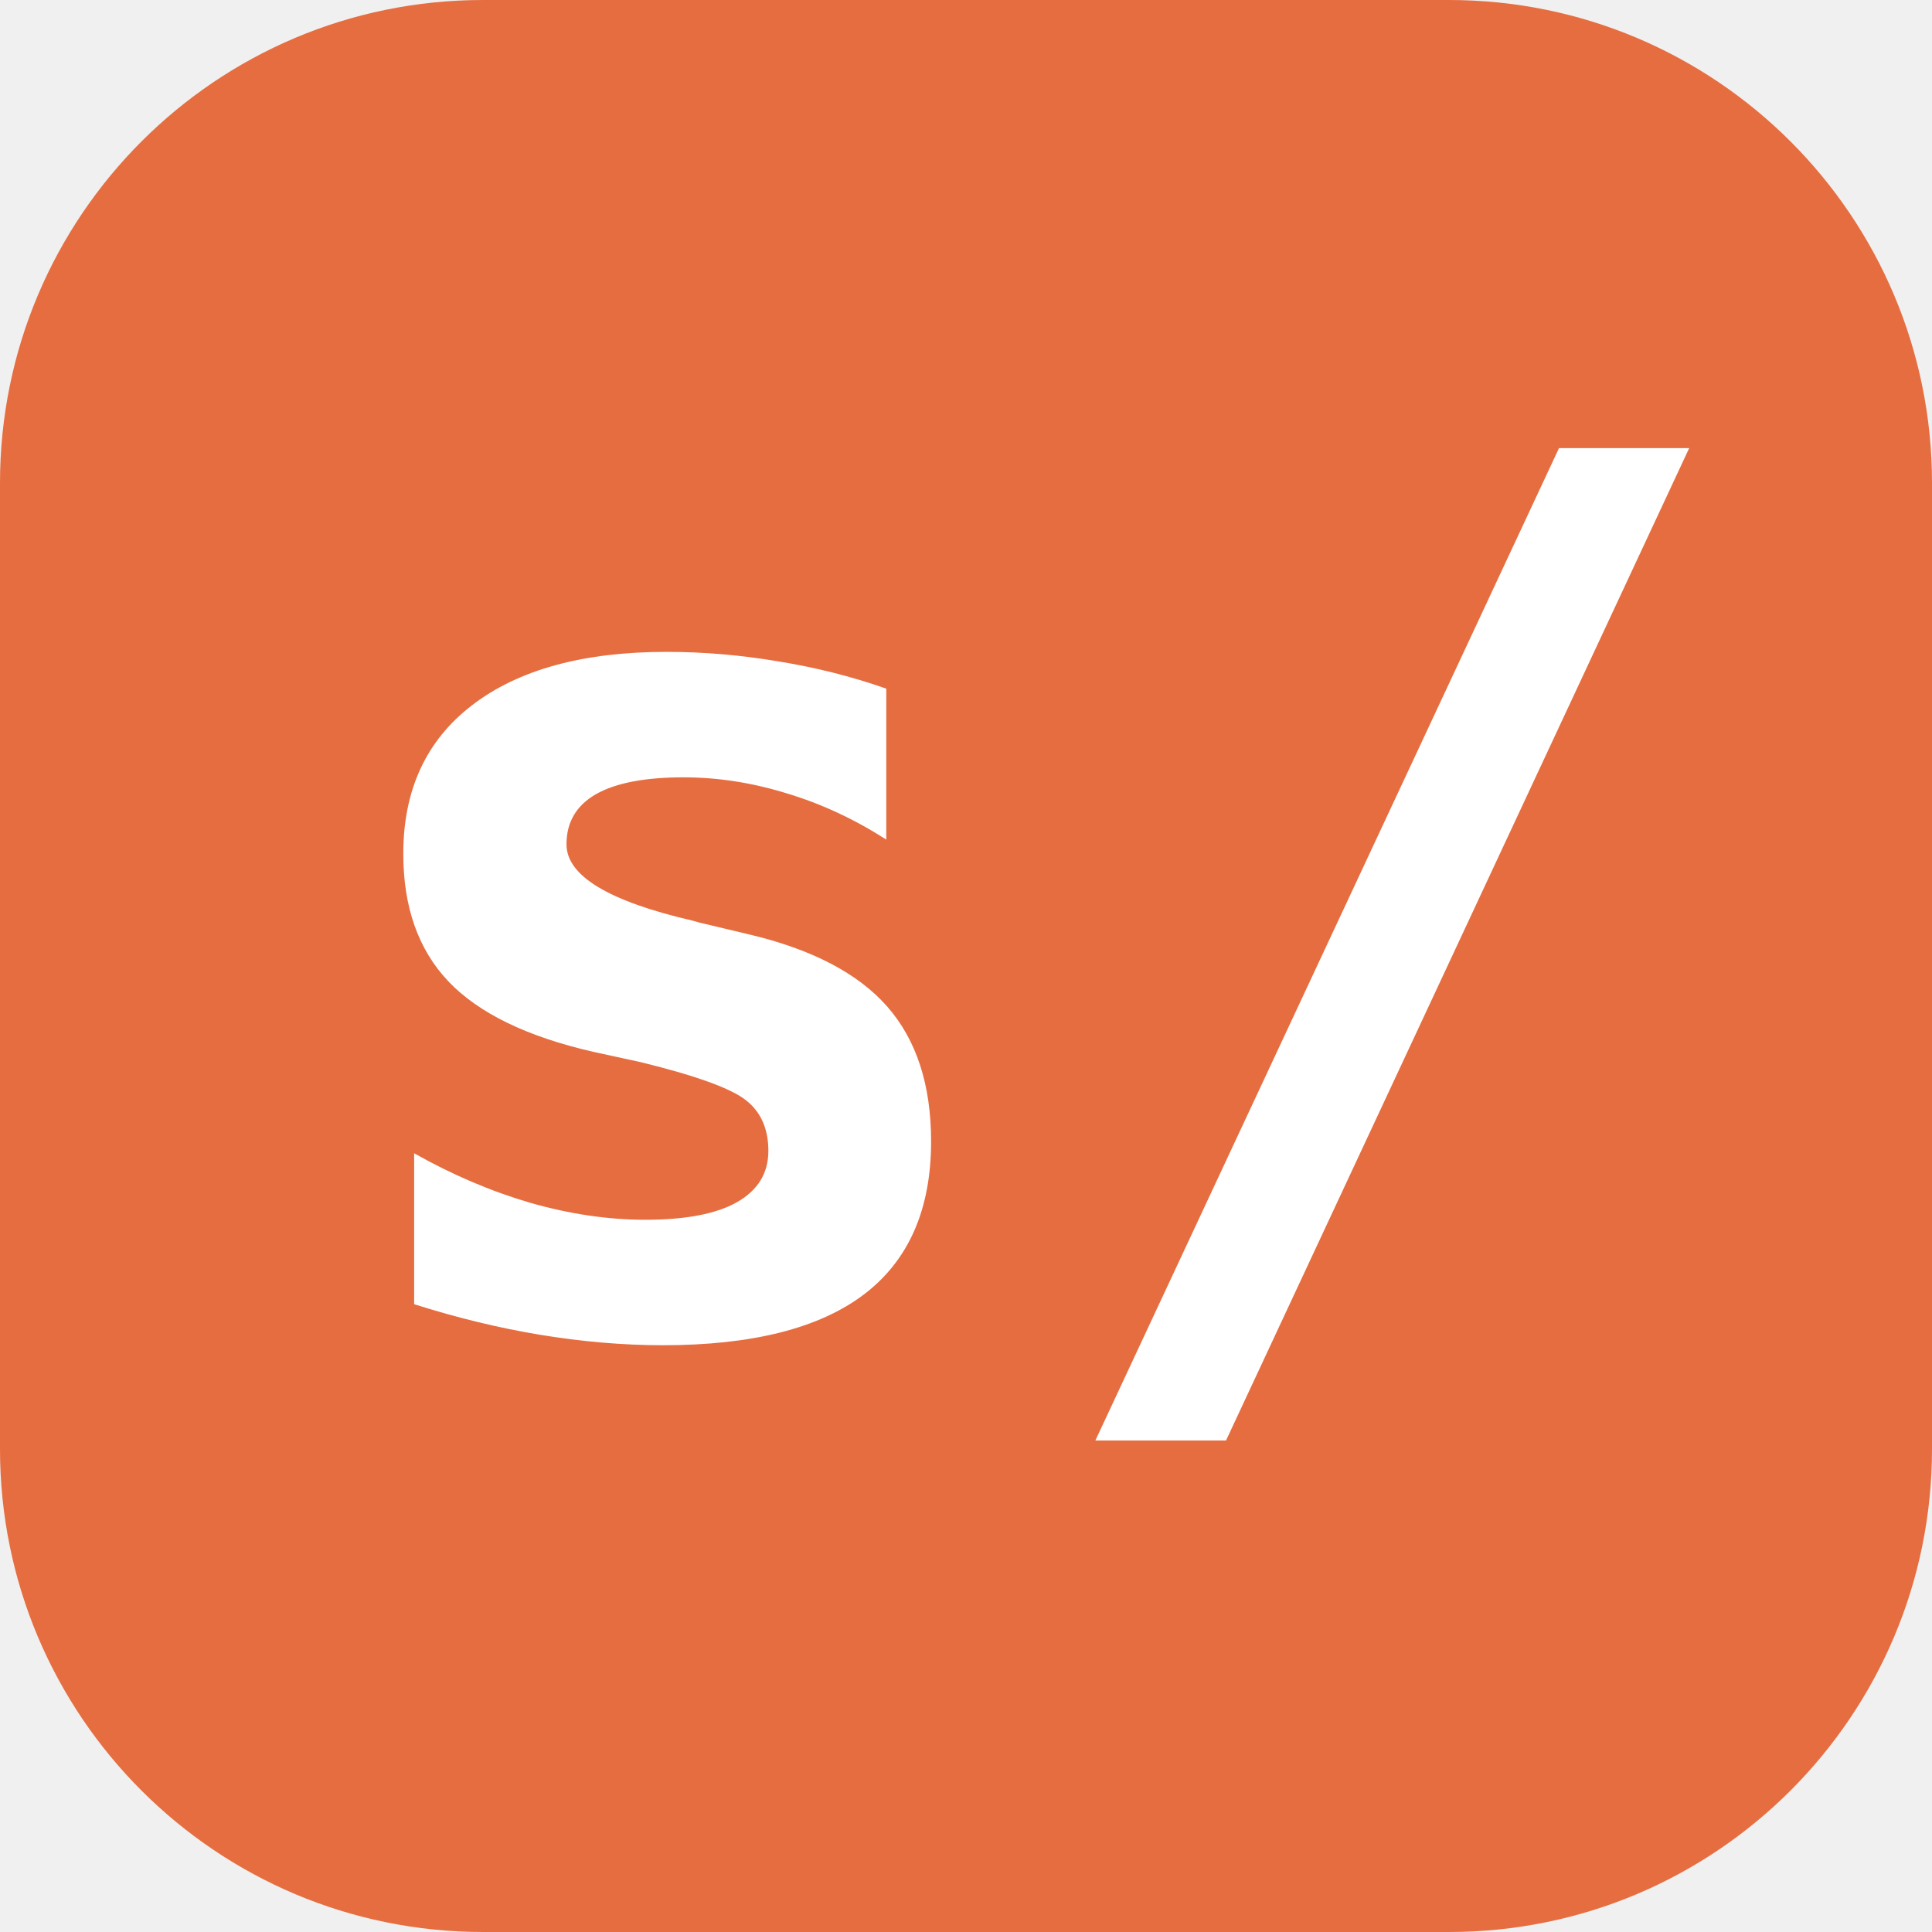
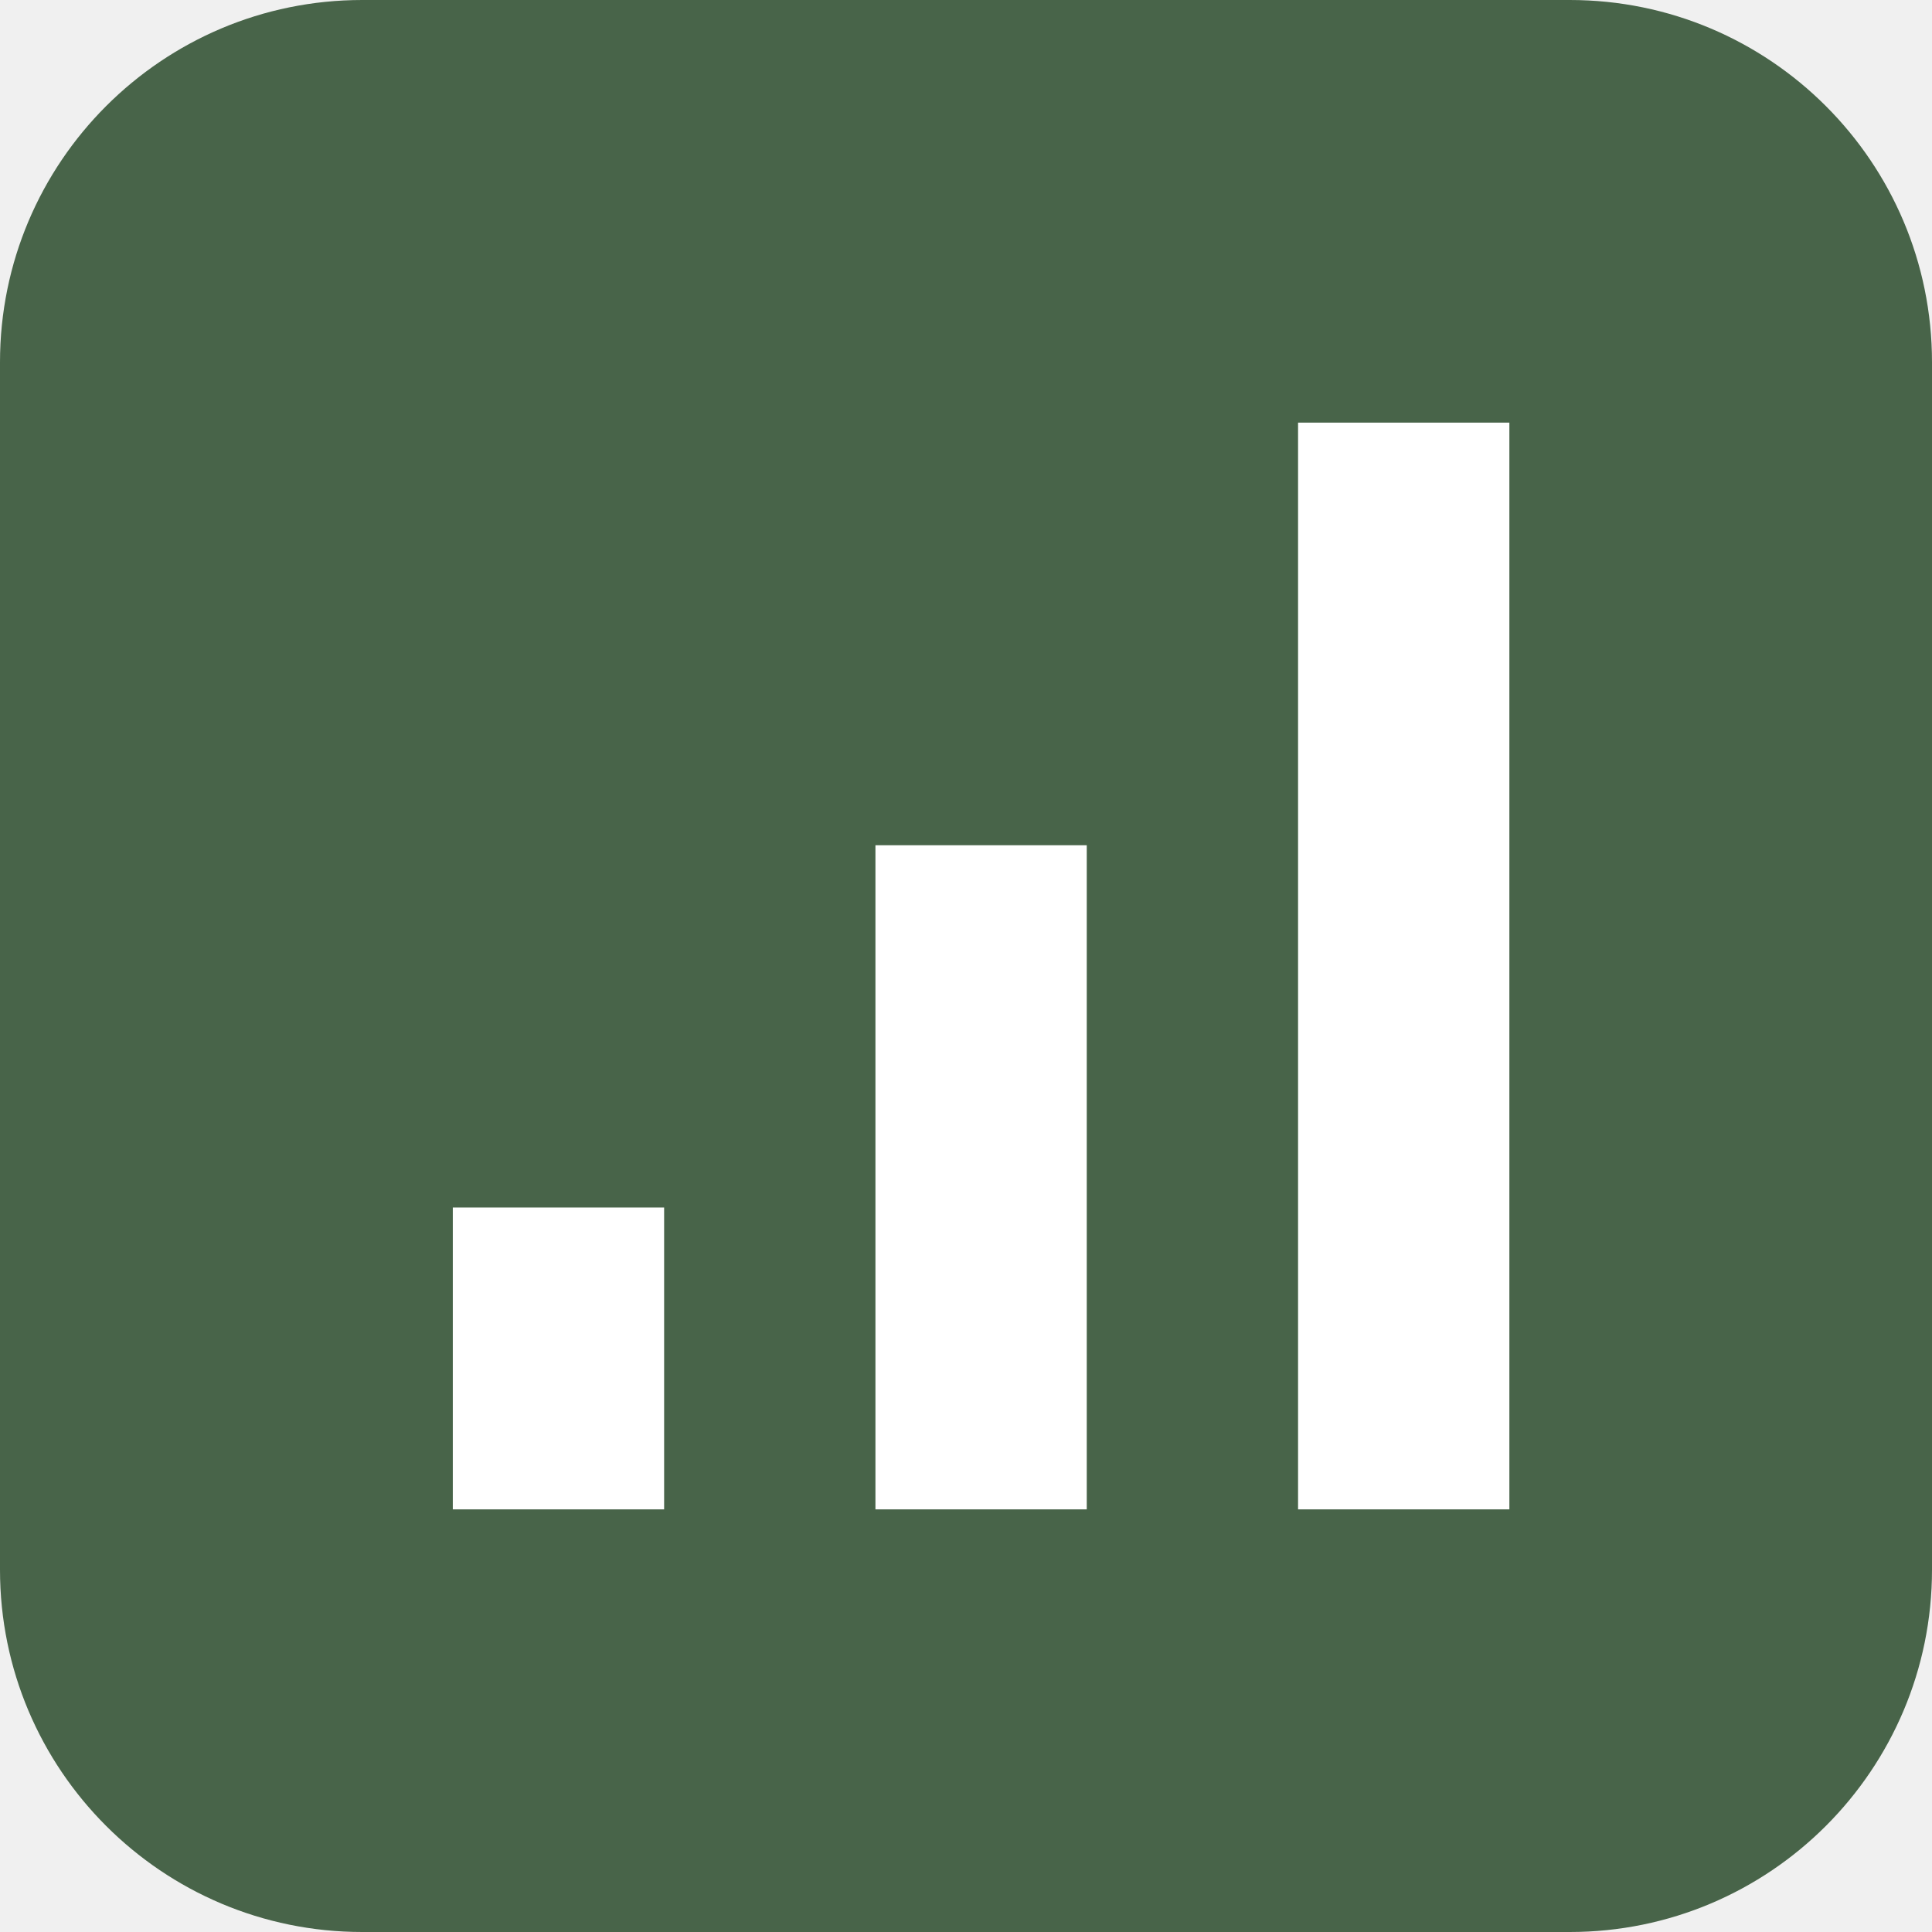
<svg xmlns="http://www.w3.org/2000/svg" viewBox="0 0 64 64">
-   <rect width="64" height="64" rx="16" fill="#e66d40" />
-   <text x="10" y="44" font-family="monospace" font-weight="bold" font-size="40" fill="#fff">s/</text>
+   <rect width="64" height="64" rx="12" fill="#486449" />
+   <path d="M15 40h7v10h-7zM29 28h7v22h-7zM43 14h7v36h-7z" fill="#fff" />
</svg>
